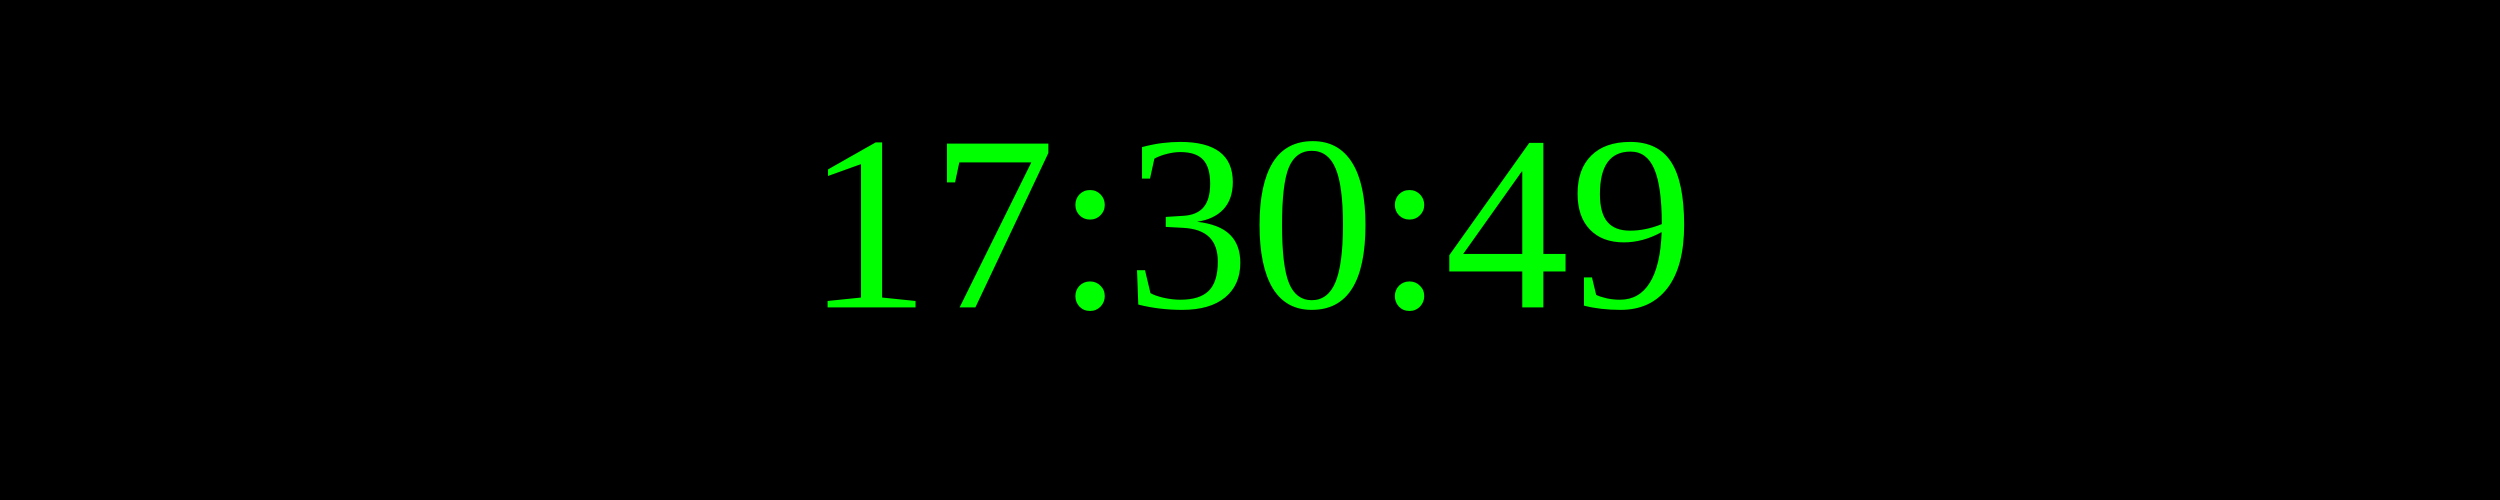
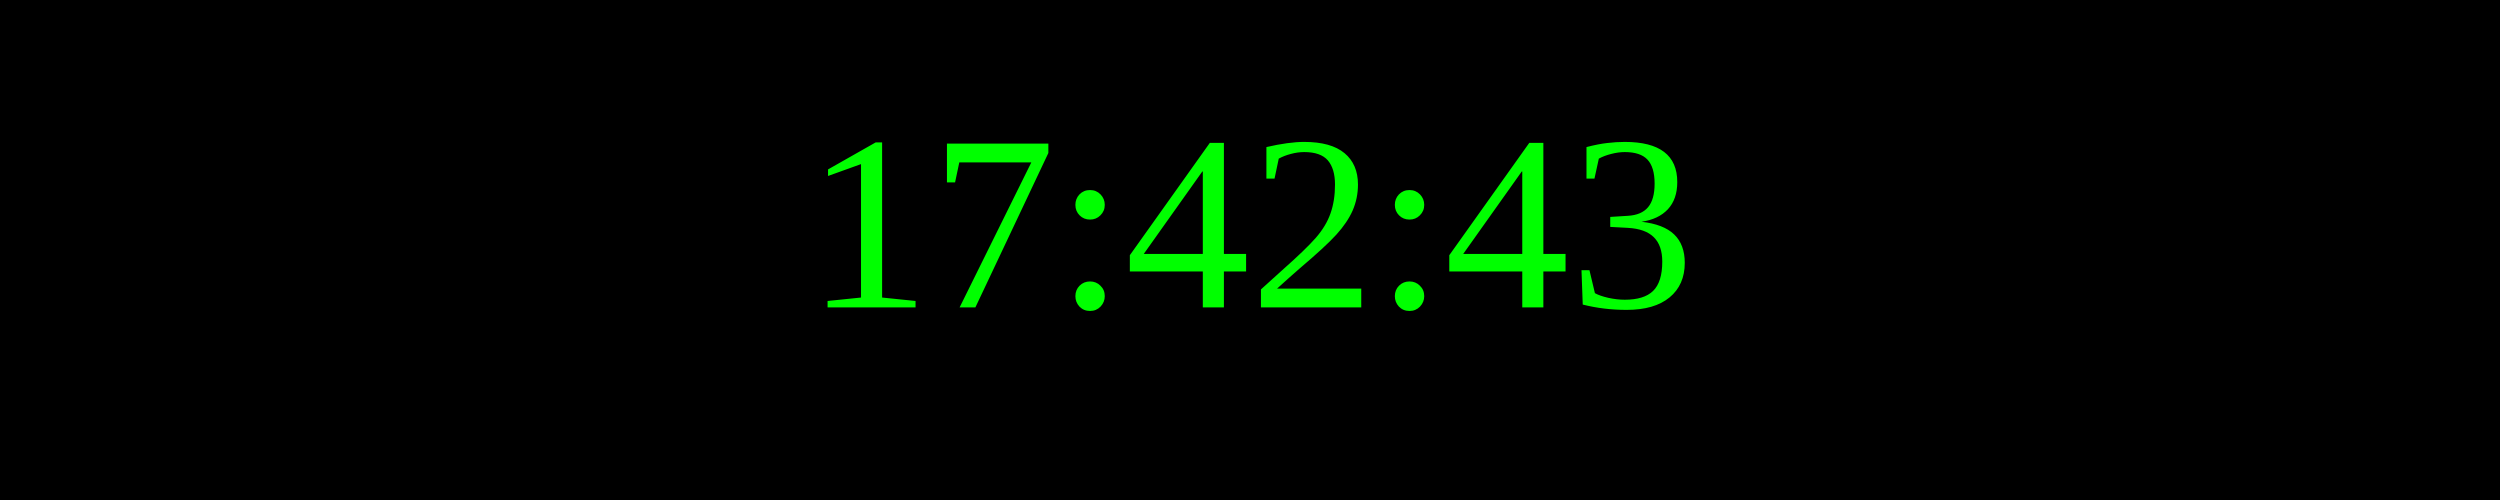
<svg xmlns="http://www.w3.org/2000/svg" width="250" height="50">
  <rect width="100%" height="100%" fill="black" />
  <text x="50%" y="50%" font-size="25" fill="lime" text-anchor="middle" dominant-baseline="middle">
- 17:30:49
+ 17:42:43
</text>
</svg>
